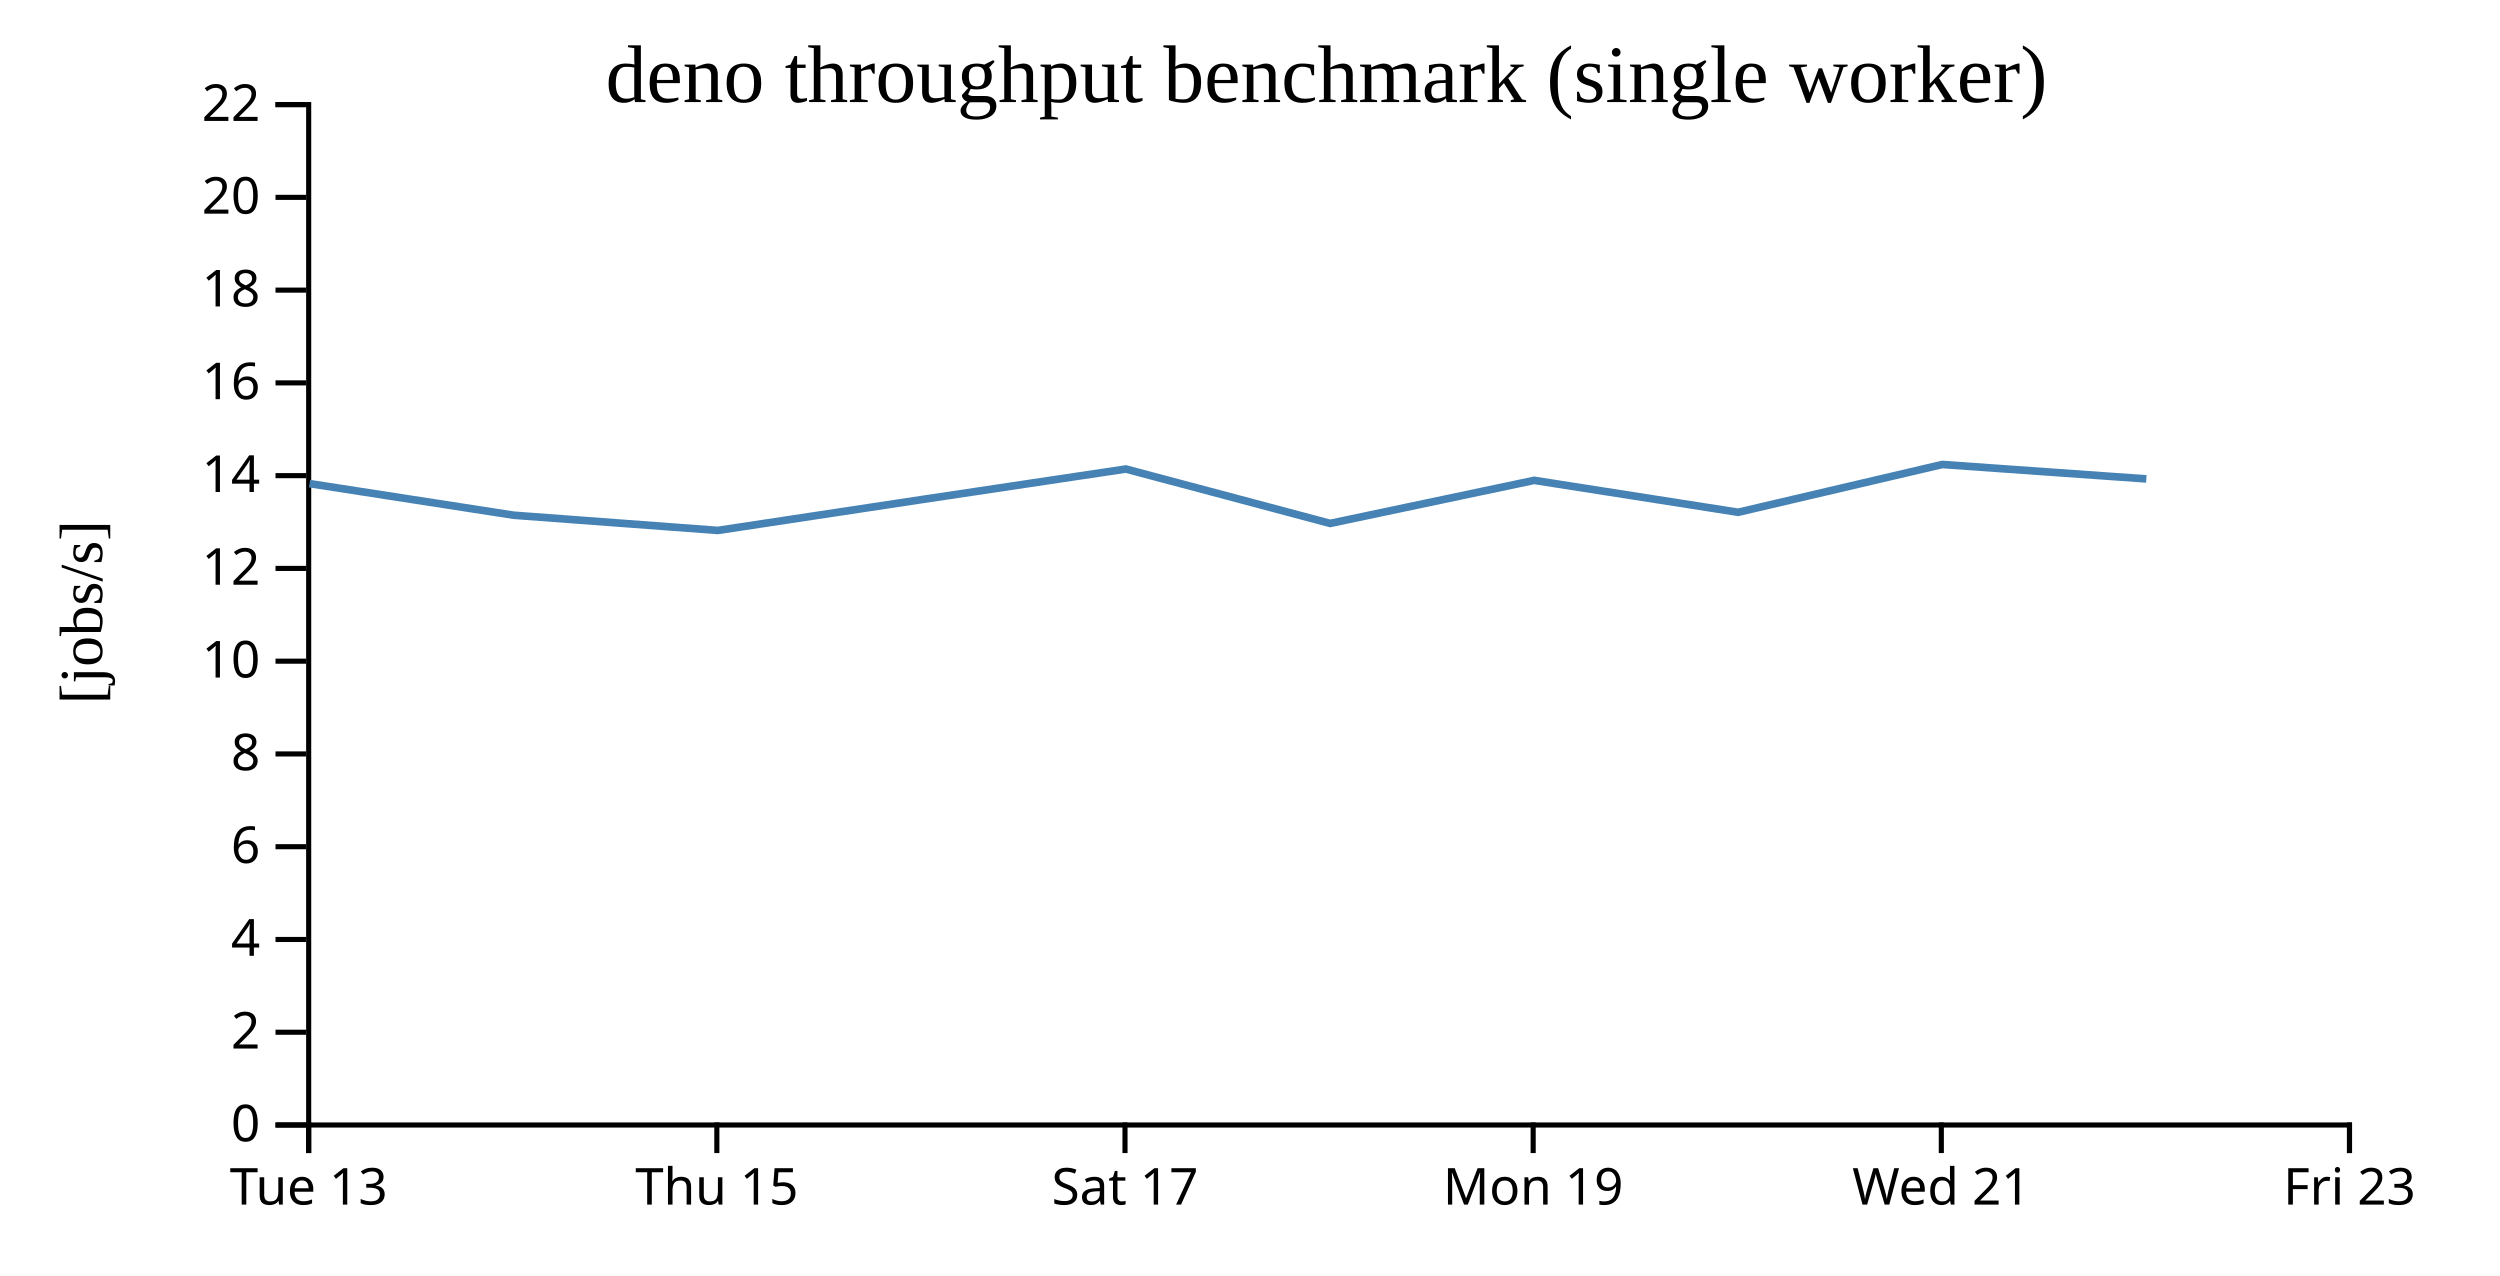
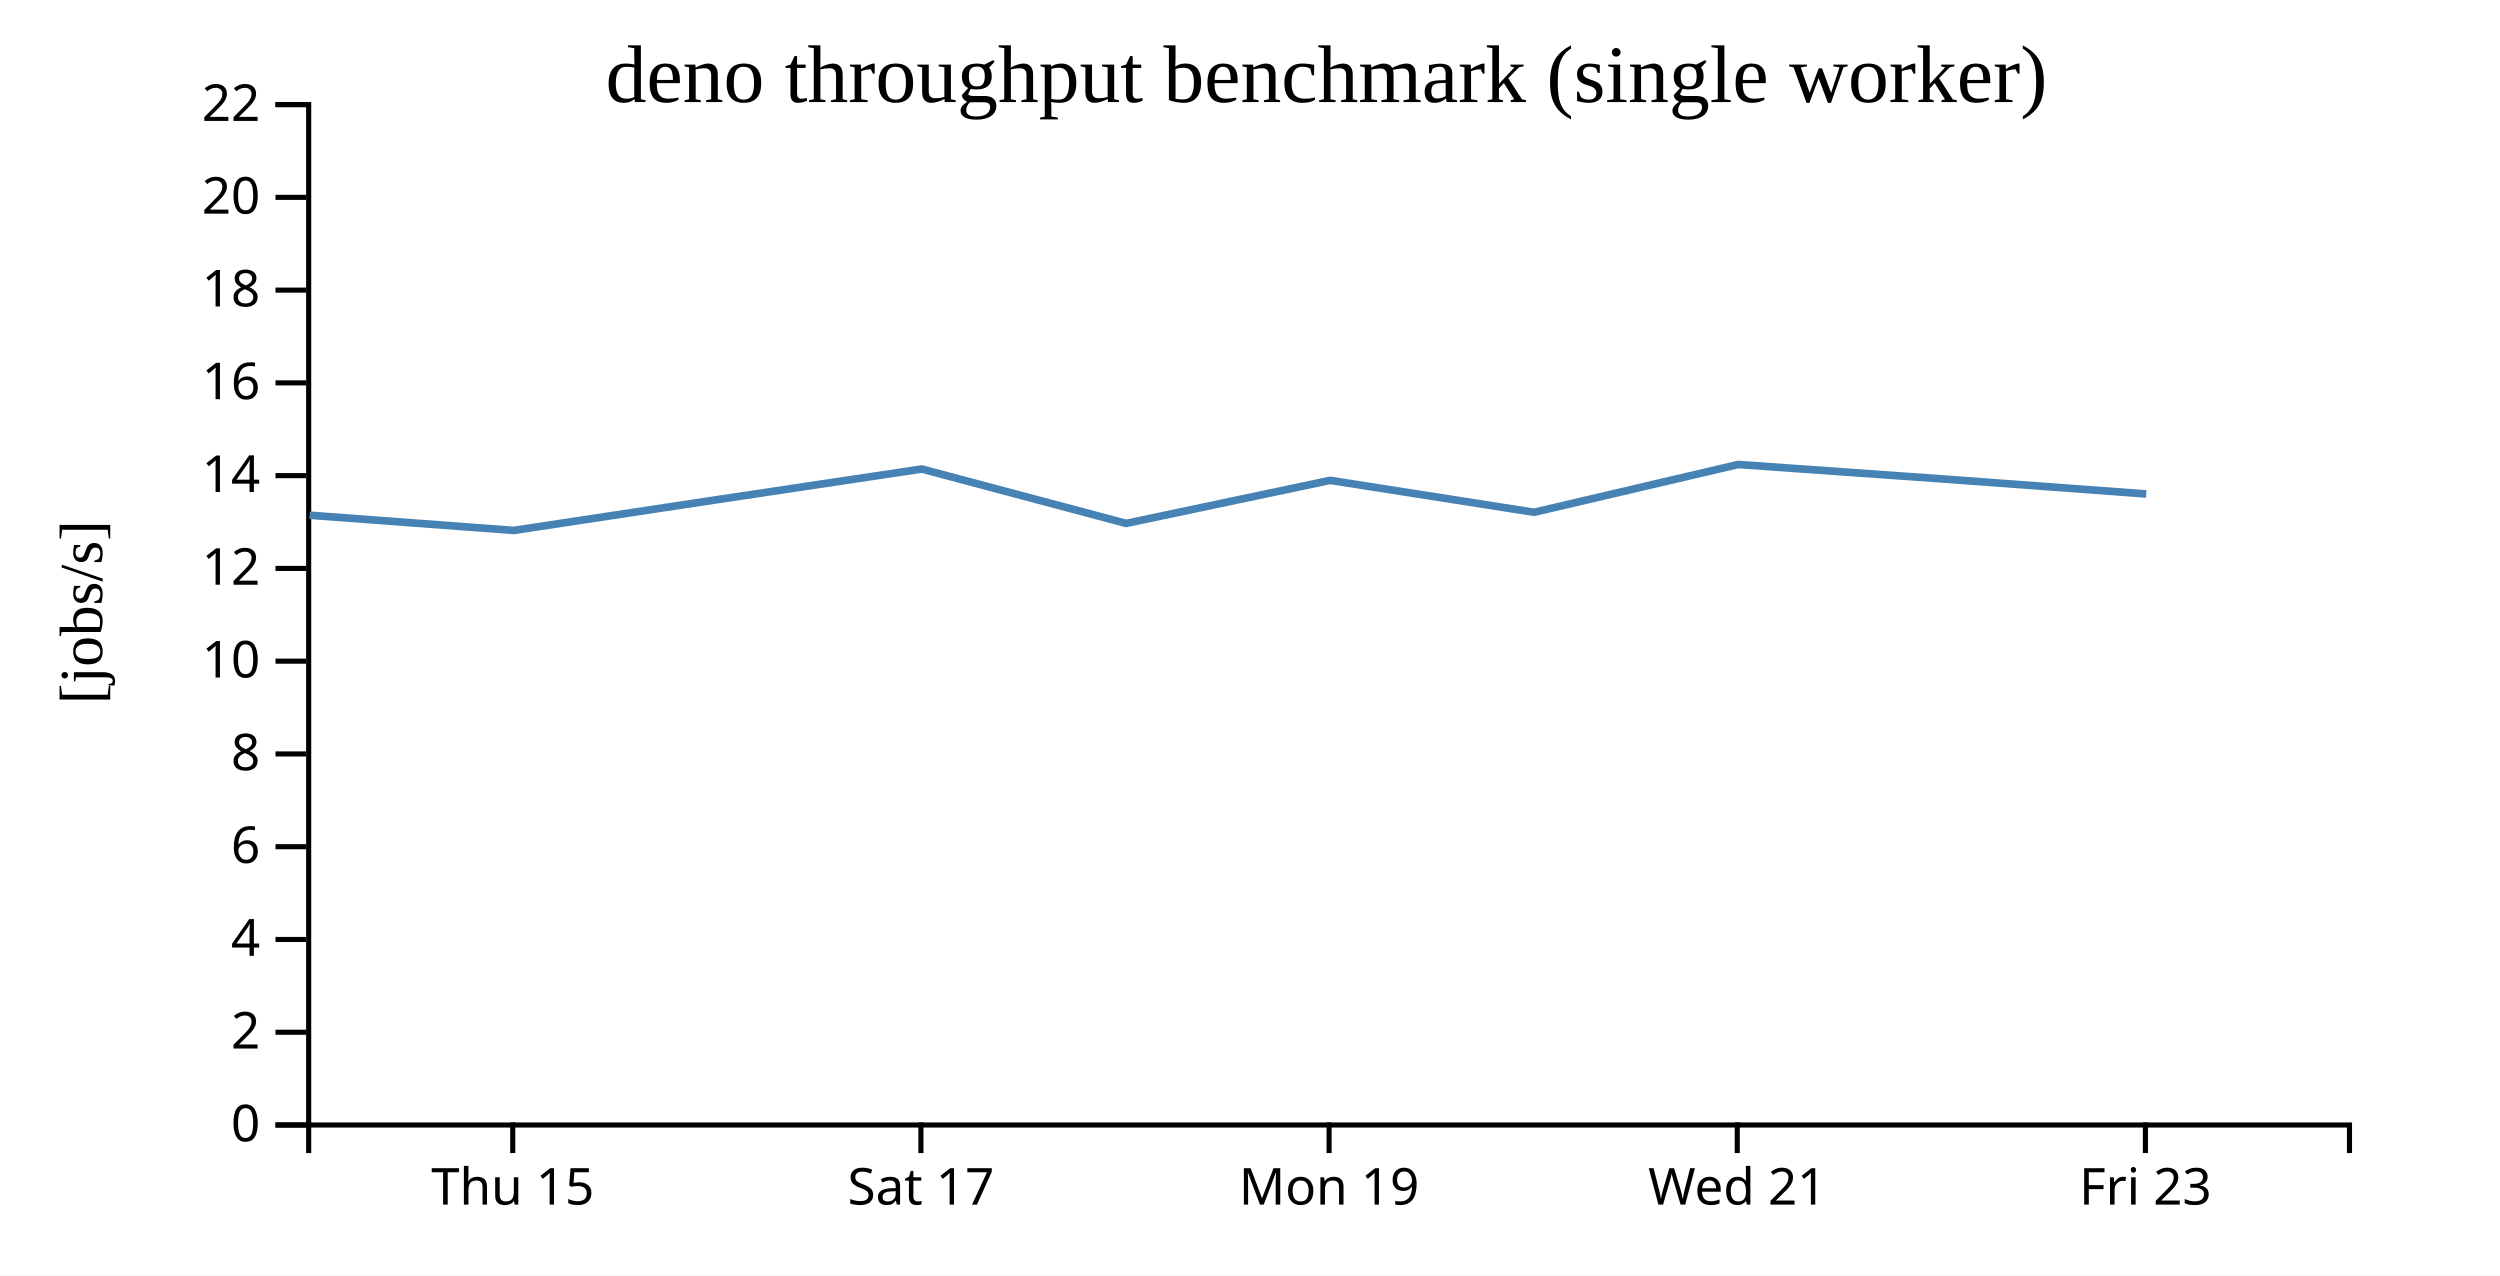
<svg xmlns="http://www.w3.org/2000/svg" width="490" height="250">
  <rect width="100%" height="100%" fill="white" />
  <g transform="translate(60,20)">
    <g transform="translate(0,200)" fill="none" font-size="10" font-family="sans-serif" text-anchor="middle">
      <path class="domain" stroke="currentColor" d="M0.5,6V0.5H400.5V6" />
-       <g class="tick" opacity="1" transform="translate(0.5,0)">
-         <line stroke="currentColor" y2="6" />
-         <text fill="currentColor" y="9" dy="0.71em">Tue 13</text>
-       </g>
-       <g class="tick" opacity="1" transform="translate(80.5,0)">
+       <g class="tick" opacity="1" transform="translate(40.5,0)">
        <line stroke="currentColor" y2="6" />
        <text fill="currentColor" y="9" dy="0.71em">Thu 15</text>
      </g>
-       <g class="tick" opacity="1" transform="translate(160.5,0)">
+       <g class="tick" opacity="1" transform="translate(120.5,0)">
        <line stroke="currentColor" y2="6" />
        <text fill="currentColor" y="9" dy="0.71em">Sat 17</text>
      </g>
-       <g class="tick" opacity="1" transform="translate(240.5,0)">
+       <g class="tick" opacity="1" transform="translate(200.5,0)">
        <line stroke="currentColor" y2="6" />
        <text fill="currentColor" y="9" dy="0.71em">Mon 19</text>
      </g>
-       <g class="tick" opacity="1" transform="translate(320.5,0)">
+       <g class="tick" opacity="1" transform="translate(280.5,0)">
        <line stroke="currentColor" y2="6" />
        <text fill="currentColor" y="9" dy="0.71em">Wed 21</text>
      </g>
-       <g class="tick" opacity="1" transform="translate(400.5,0)">
+       <g class="tick" opacity="1" transform="translate(360.5,0)">
        <line stroke="currentColor" y2="6" />
        <text fill="currentColor" y="9" dy="0.71em">Fri 23</text>
      </g>
    </g>
    <g fill="none" font-size="10" font-family="sans-serif" text-anchor="end">
      <path class="domain" stroke="currentColor" d="M-6,200.5H0.5V0.5H-6" />
      <g class="tick" opacity="1" transform="translate(0,200.5)">
        <line stroke="currentColor" x2="-6" />
        <text fill="currentColor" x="-9" dy="0.32em">0</text>
      </g>
      <g class="tick" opacity="1" transform="translate(0,182.3182)">
        <line stroke="currentColor" x2="-6" />
        <text fill="currentColor" x="-9" dy="0.32em">2</text>
      </g>
      <g class="tick" opacity="1" transform="translate(0,164.1364)">
        <line stroke="currentColor" x2="-6" />
        <text fill="currentColor" x="-9" dy="0.32em">4</text>
      </g>
      <g class="tick" opacity="1" transform="translate(0,145.9545)">
        <line stroke="currentColor" x2="-6" />
        <text fill="currentColor" x="-9" dy="0.32em">6</text>
      </g>
      <g class="tick" opacity="1" transform="translate(0,127.7727)">
        <line stroke="currentColor" x2="-6" />
        <text fill="currentColor" x="-9" dy="0.32em">8</text>
      </g>
      <g class="tick" opacity="1" transform="translate(0,109.5909)">
        <line stroke="currentColor" x2="-6" />
        <text fill="currentColor" x="-9" dy="0.32em">10</text>
      </g>
      <g class="tick" opacity="1" transform="translate(0,91.40909)">
        <line stroke="currentColor" x2="-6" />
        <text fill="currentColor" x="-9" dy="0.32em">12</text>
      </g>
      <g class="tick" opacity="1" transform="translate(0,73.22727)">
        <line stroke="currentColor" x2="-6" />
        <text fill="currentColor" x="-9" dy="0.32em">14</text>
      </g>
      <g class="tick" opacity="1" transform="translate(0,55.04545)">
        <line stroke="currentColor" x2="-6" />
        <text fill="currentColor" x="-9" dy="0.32em">16</text>
      </g>
      <g class="tick" opacity="1" transform="translate(0,36.86364)">
        <line stroke="currentColor" x2="-6" />
        <text fill="currentColor" x="-9" dy="0.32em">18</text>
      </g>
      <g class="tick" opacity="1" transform="translate(0,18.68182)">
        <line stroke="currentColor" x2="-6" />
        <text fill="currentColor" x="-9" dy="0.32em">20</text>
      </g>
      <g class="tick" opacity="1" transform="translate(0,0.5)">
        <line stroke="currentColor" x2="-6" />
        <text fill="currentColor" x="-9" dy="0.32em">22</text>
      </g>
    </g>
    <text text-anchor="middle" style="font-size: 12px" transform="rotate(-90)" y="-40" x="-100">[jobs/s]</text>
    <text text-anchor="middle" style="font-size: 16px" y="0" x="200">deno throughput benchmark (single worker)</text>
-     <path fill="none" stroke="steelblue" stroke-width="1.5" d="M0.677,74.788L40.68,80.984L80.693,83.965L120.67,77.915L160.666,71.927L200.713,82.589L240.699,74.15L280.673,80.408L320.682,71.04L360.683,73.867" />
+     <path fill="none" stroke="steelblue" stroke-width="1.5" d="M0.68,80.984L40.693,83.965L80.67,77.915L120.666,71.927L160.713,82.589L200.699,74.15L240.673,80.408L280.682,71.04L320.683,73.867L360.667,76.817" />
  </g>
</svg>
